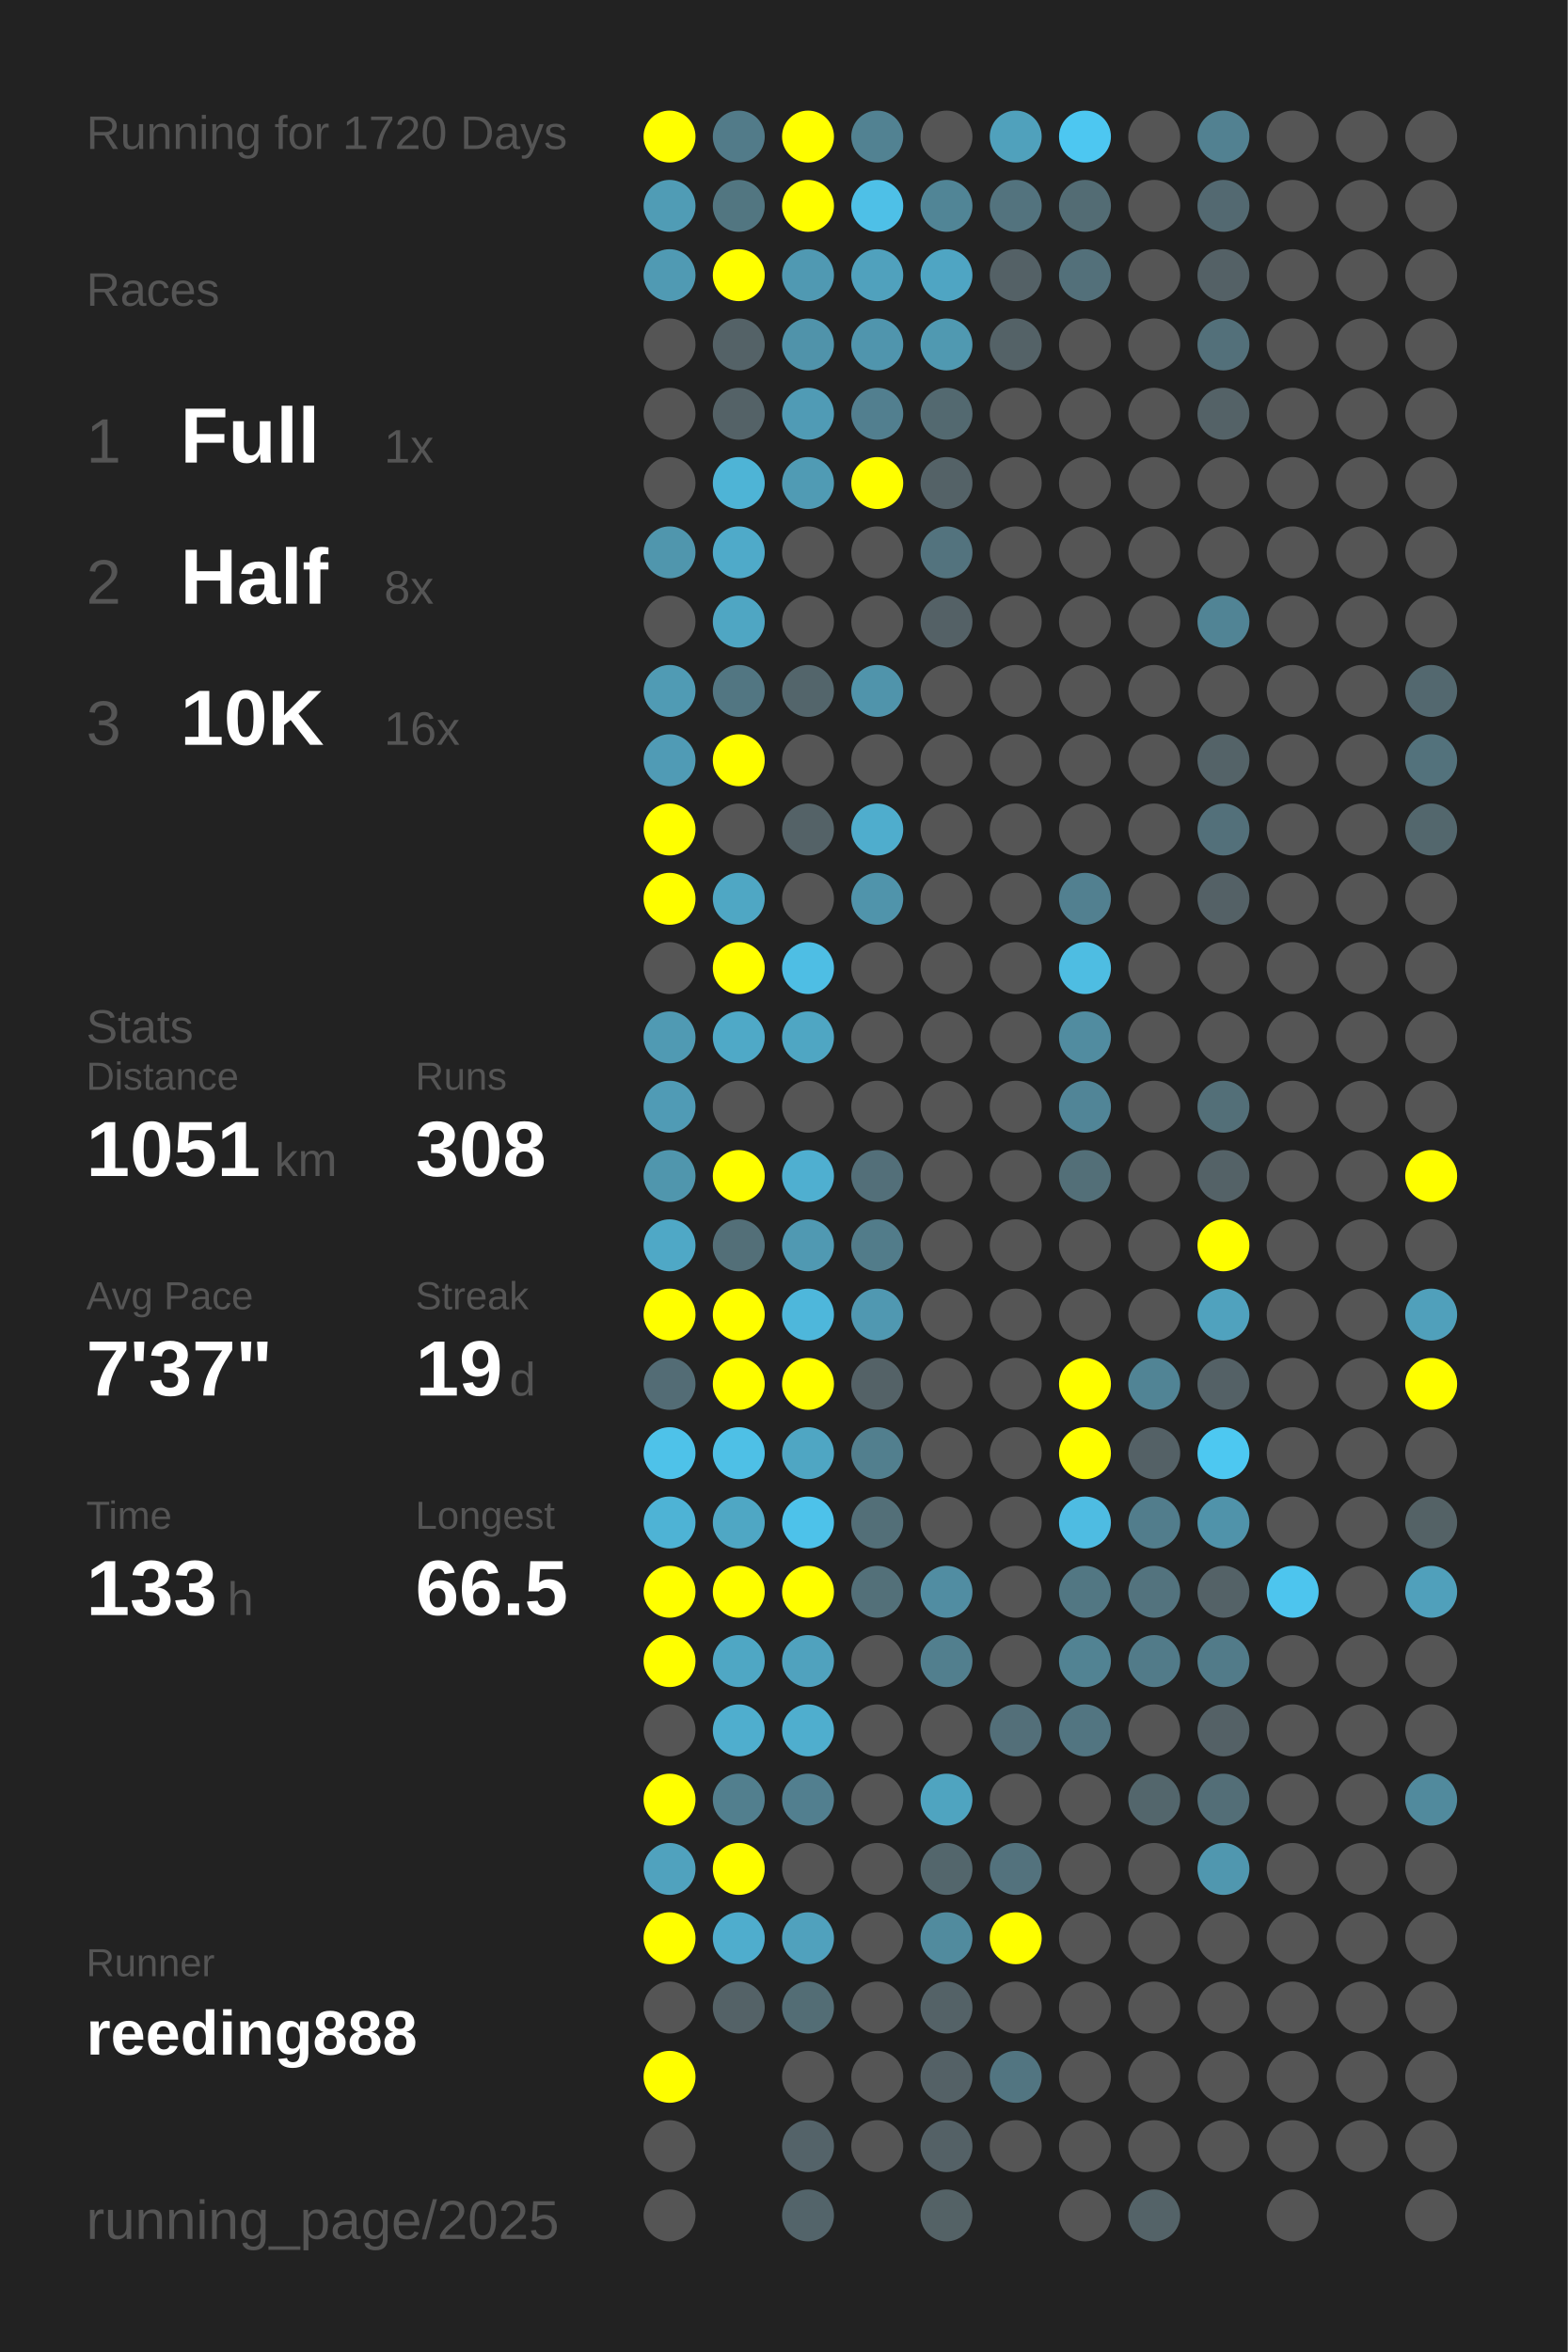
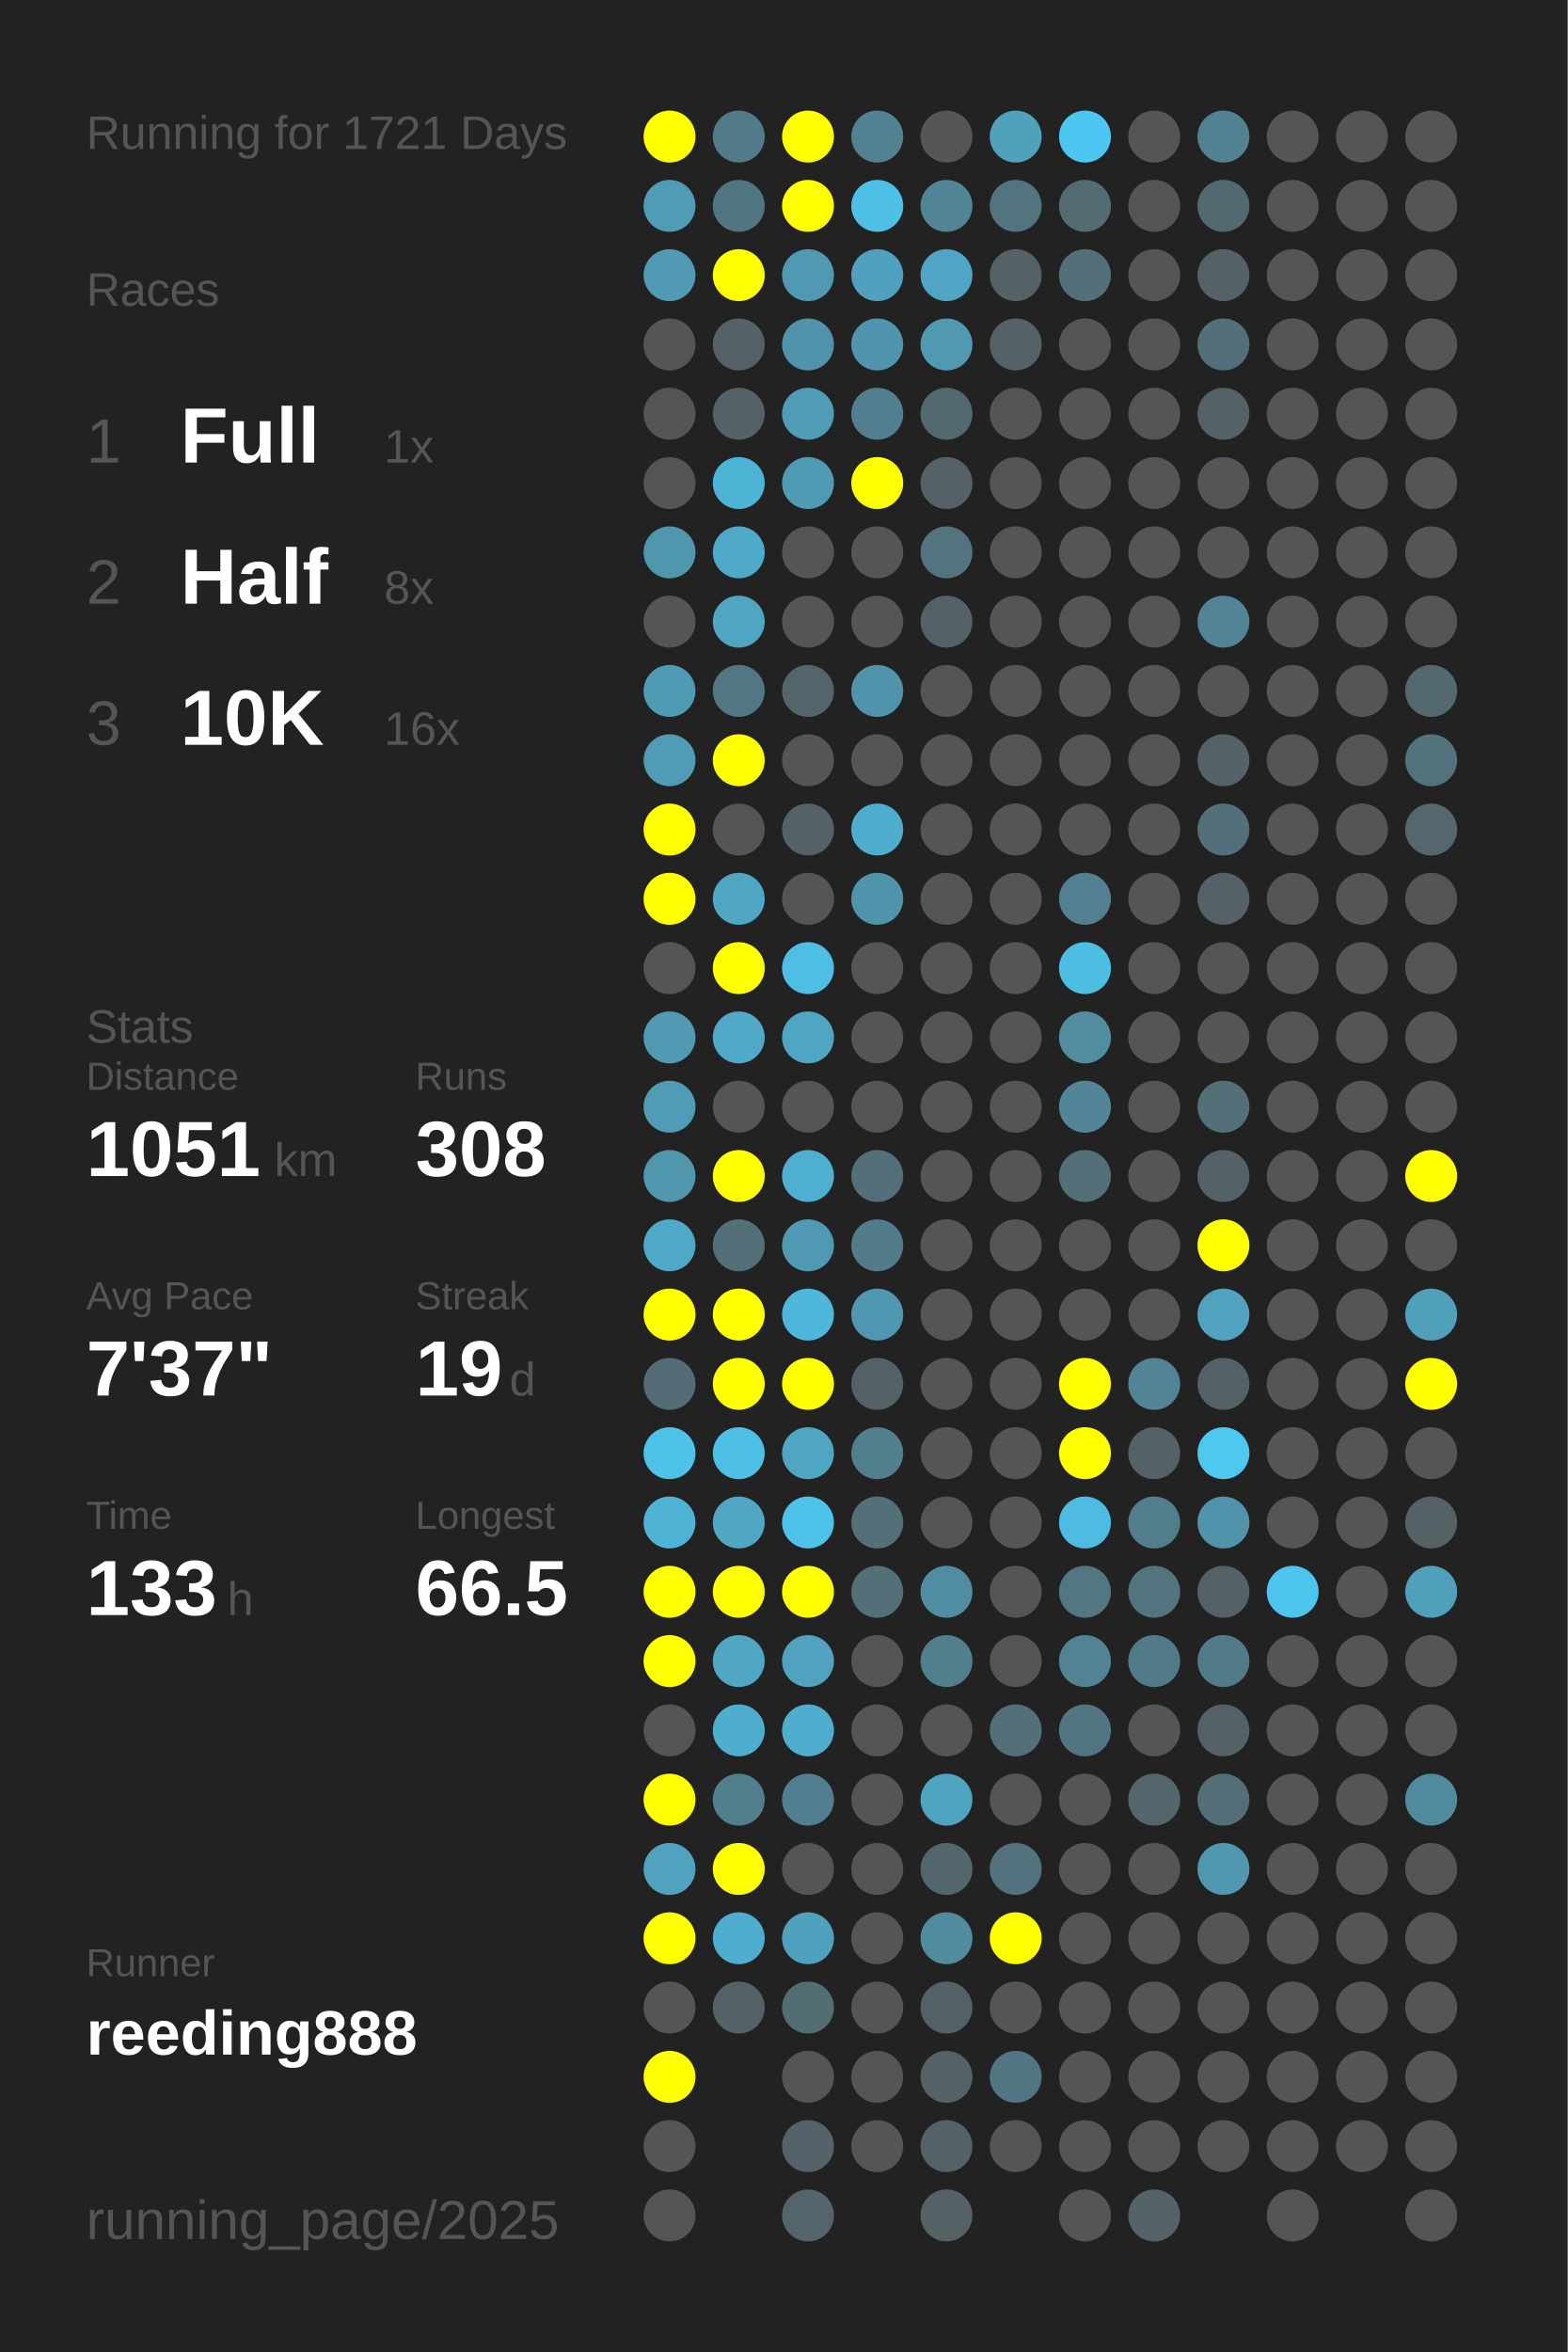
<svg xmlns="http://www.w3.org/2000/svg" baseProfile="full" height="300mm" version="1.1" viewBox="0,0,200,300" width="200mm">
  <defs />
  <rect fill="#222222" height="300" width="200" x="0" y="0" />
-   <text fill="#555555" style="font-size:6px; font-family:Arial;" x="11" y="19">Running for 1720 Days</text>
+   <text fill="#555555" style="font-size:6px; font-family:Arial;" x="11" y="19">Running for 1721 Days</text>
  <text fill="#555555" style="font-size:6px; font-family:Arial;" x="11" y="39">Races</text>
  <text fill="#555555" style="font-size:8px; font-family:Arial;" x="11" y="59">1</text>
  <text fill="#FFFFFF" style="font-size:10px; font-family:Arial; font-weight:bold;" x="23" y="59">Full</text>
  <text fill="#555555" style="font-size:6px; font-family:Arial;" x="49" y="59">1x</text>
  <text fill="#555555" style="font-size:8px; font-family:Arial;" x="11" y="77">2</text>
  <text fill="#FFFFFF" style="font-size:10px; font-family:Arial; font-weight:bold;" x="23" y="77">Half</text>
  <text fill="#555555" style="font-size:6px; font-family:Arial;" x="49" y="77">8x</text>
  <text fill="#555555" style="font-size:8px; font-family:Arial;" x="11" y="95">3</text>
  <text fill="#FFFFFF" style="font-size:10px; font-family:Arial; font-weight:bold;" x="23" y="95">10K</text>
  <text fill="#555555" style="font-size:6px; font-family:Arial;" x="49" y="95">16x</text>
  <text fill="#555555" style="font-size:6px; font-family:Arial;" x="11" y="133">Stats</text>
  <text fill="#555555" style="font-size:5px; font-family:Arial;" x="11" y="139">Distance</text>
  <text fill="#FFFFFF" style="font-size:10px; font-family:Arial; font-weight:bold;" x="11" y="150">1051</text>
  <text fill="#555555" style="font-size:6px; font-family:Arial;" x="35" y="150">km</text>
  <text fill="#555555" style="font-size:5px; font-family:Arial;" x="53" y="139">Runs</text>
  <text fill="#FFFFFF" style="font-size:10px; font-family:Arial; font-weight:bold;" x="53" y="150">308</text>
  <text fill="#555555" style="font-size:5px; font-family:Arial;" x="11" y="167">Avg Pace</text>
  <text fill="#FFFFFF" style="font-size:10px; font-family:Arial; font-weight:bold;" x="11" y="178">7'37"</text>
  <text fill="#555555" style="font-size:5px; font-family:Arial;" x="53" y="167">Streak</text>
  <text fill="#FFFFFF" style="font-size:10px; font-family:Arial; font-weight:bold;" x="53" y="178">19</text>
  <text fill="#555555" style="font-size:6px; font-family:Arial;" x="65" y="178">d</text>
  <text fill="#555555" style="font-size:5px; font-family:Arial;" x="11" y="195">Time</text>
  <text fill="#FFFFFF" style="font-size:10px; font-family:Arial; font-weight:bold;" x="11" y="206">133</text>
  <text fill="#555555" style="font-size:6px; font-family:Arial;" x="29" y="206">h</text>
  <text fill="#555555" style="font-size:5px; font-family:Arial;" x="53" y="195">Longest</text>
  <text fill="#FFFFFF" style="font-size:10px; font-family:Arial; font-weight:bold;" x="53" y="206">66.5</text>
  <text fill="#555555" style="font-size:5px; font-family:Arial;" x="11" y="252.065">Runner</text>
  <text fill="#FFFFFF" style="font-size:8px; font-family:Arial; font-weight:bold;" x="11" y="262.065">reeding888</text>
  <text fill="#555555" style="font-size:7px; font-family:Arial;" x="11" y="285.581">running_page/2025</text>
  <circle cx="85.417" cy="17.419" fill="#FFFF00" r="3.312" />
  <circle cx="85.417" cy="26.258" fill="#509cb5" r="3.312" />
  <circle cx="85.417" cy="35.097" fill="#509ab3" r="3.312" />
  <circle cx="85.417" cy="43.935" fill="#555555" r="3.312" />
  <circle cx="85.417" cy="52.774" fill="#555555" r="3.312" />
  <circle cx="85.417" cy="61.613" fill="#555555" r="3.312" />
  <circle cx="85.417" cy="70.452" fill="#5096ad" r="3.312" />
  <circle cx="85.417" cy="79.29" fill="#555555" r="3.312" />
  <circle cx="85.417" cy="88.129" fill="#509bb4" r="3.312" />
  <circle cx="85.417" cy="96.968" fill="#509bb5" r="3.312" />
  <circle cx="85.417" cy="105.806" fill="#FFFF00" r="3.312" />
  <circle cx="85.417" cy="114.645" fill="#FFFF00" r="3.312" />
  <circle cx="85.417" cy="123.484" fill="#555555" r="3.312" />
  <circle cx="85.417" cy="132.323" fill="#509ab3" r="3.312" />
  <circle cx="85.417" cy="141.161" fill="#509bb5" r="3.312" />
  <circle cx="85.417" cy="150" fill="#5096ad" r="3.312" />
  <circle cx="85.417" cy="158.839" fill="#4fa8c6" r="3.312" />
  <circle cx="85.417" cy="167.677" fill="#FFFF00" r="3.312" />
  <circle cx="85.417" cy="176.516" fill="#536c75" r="3.312" />
  <circle cx="85.417" cy="185.355" fill="#4ec2e9" r="3.312" />
  <circle cx="85.417" cy="194.194" fill="#4eb3d5" r="3.312" />
  <circle cx="85.417" cy="203.032" fill="#FFFF00" r="3.312" />
  <circle cx="85.417" cy="211.871" fill="#FFFF00" r="3.312" />
  <circle cx="85.417" cy="220.71" fill="#555555" r="3.312" />
  <circle cx="85.417" cy="229.548" fill="#FFFF00" r="3.312" />
  <circle cx="85.417" cy="238.387" fill="#50a2be" r="3.312" />
  <circle cx="85.417" cy="247.226" fill="#FFFF00" r="3.312" />
  <circle cx="85.417" cy="256.065" fill="#555555" r="3.312" />
  <circle cx="85.417" cy="264.903" fill="#FFFF00" r="3.312" />
  <circle cx="85.417" cy="273.742" fill="#555555" r="3.312" />
  <circle cx="85.417" cy="282.581" fill="#555555" r="3.312" />
  <circle cx="94.25" cy="17.419" fill="#527b89" r="3.312" />
  <circle cx="94.25" cy="26.258" fill="#527681" r="3.312" />
  <circle cx="94.25" cy="35.097" fill="#FFFF00" r="3.312" />
  <circle cx="94.25" cy="43.935" fill="#546267" r="3.312" />
  <circle cx="94.25" cy="52.774" fill="#546267" r="3.312" />
  <circle cx="94.25" cy="61.613" fill="#4eb4d6" r="3.312" />
  <circle cx="94.25" cy="70.452" fill="#4faac9" r="3.312" />
  <circle cx="94.25" cy="79.29" fill="#4fa6c3" r="3.312" />
  <circle cx="94.25" cy="88.129" fill="#527682" r="3.312" />
  <circle cx="94.25" cy="96.968" fill="#FFFF00" r="3.312" />
  <circle cx="94.25" cy="105.806" fill="#555555" r="3.312" />
  <circle cx="94.25" cy="114.645" fill="#4fa7c4" r="3.312" />
  <circle cx="94.25" cy="123.484" fill="#FFFF00" r="3.312" />
  <circle cx="94.25" cy="132.323" fill="#4fa9c7" r="3.312" />
  <circle cx="94.25" cy="141.161" fill="#555555" r="3.312" />
  <circle cx="94.25" cy="150" fill="#FFFF00" r="3.312" />
  <circle cx="94.25" cy="158.839" fill="#536f78" r="3.312" />
  <circle cx="94.25" cy="167.677" fill="#FFFF00" r="3.312" />
  <circle cx="94.25" cy="176.516" fill="#FFFF00" r="3.312" />
  <circle cx="94.25" cy="185.355" fill="#4ec0e6" r="3.312" />
  <circle cx="94.25" cy="194.194" fill="#4fa7c4" r="3.312" />
  <circle cx="94.25" cy="203.032" fill="#FFFF00" r="3.312" />
  <circle cx="94.25" cy="211.871" fill="#4fa7c4" r="3.312" />
  <circle cx="94.25" cy="220.71" fill="#4faece" r="3.312" />
  <circle cx="94.25" cy="229.548" fill="#527f8e" r="3.312" />
  <circle cx="94.25" cy="238.387" fill="#FFFF00" r="3.312" />
  <circle cx="94.25" cy="247.226" fill="#4fadcd" r="3.312" />
  <circle cx="94.25" cy="256.065" fill="#546267" r="3.312" />
  <circle cx="103.083" cy="17.419" fill="#FFFF00" r="3.312" />
  <circle cx="103.083" cy="26.258" fill="#FFFF00" r="3.312" />
  <circle cx="103.083" cy="35.097" fill="#5099b2" r="3.312" />
  <circle cx="103.083" cy="43.935" fill="#5093aa" r="3.312" />
  <circle cx="103.083" cy="52.774" fill="#509bb5" r="3.312" />
  <circle cx="103.083" cy="61.613" fill="#509bb4" r="3.312" />
  <circle cx="103.083" cy="70.452" fill="#555555" r="3.312" />
  <circle cx="103.083" cy="79.29" fill="#555555" r="3.312" />
  <circle cx="103.083" cy="88.129" fill="#53656b" r="3.312" />
  <circle cx="103.083" cy="96.968" fill="#555555" r="3.312" />
  <circle cx="103.083" cy="105.806" fill="#546267" r="3.312" />
  <circle cx="103.083" cy="114.645" fill="#555555" r="3.312" />
  <circle cx="103.083" cy="123.484" fill="#4ebee4" r="3.312" />
  <circle cx="103.083" cy="132.323" fill="#4fa6c3" r="3.312" />
  <circle cx="103.083" cy="141.161" fill="#555555" r="3.312" />
  <circle cx="103.083" cy="150" fill="#4fafd0" r="3.312" />
  <circle cx="103.083" cy="158.839" fill="#5099b2" r="3.312" />
  <circle cx="103.083" cy="167.677" fill="#4eb7db" r="3.312" />
  <circle cx="103.083" cy="176.516" fill="#FFFF00" r="3.312" />
  <circle cx="103.083" cy="185.355" fill="#4fa6c3" r="3.312" />
  <circle cx="103.083" cy="194.194" fill="#4dc2ea" r="3.312" />
  <circle cx="103.083" cy="203.032" fill="#FFFF00" r="3.312" />
  <circle cx="103.083" cy="211.871" fill="#50a2be" r="3.312" />
  <circle cx="103.083" cy="220.71" fill="#4faece" r="3.312" />
  <circle cx="103.083" cy="229.548" fill="#527f8f" r="3.312" />
  <circle cx="103.083" cy="238.387" fill="#555555" r="3.312" />
  <circle cx="103.083" cy="247.226" fill="#50a1bd" r="3.312" />
  <circle cx="103.083" cy="256.065" fill="#536d75" r="3.312" />
  <circle cx="103.083" cy="264.903" fill="#555555" r="3.312" />
  <circle cx="103.083" cy="273.742" fill="#546369" r="3.312" />
  <circle cx="103.083" cy="282.581" fill="#53646a" r="3.312" />
  <circle cx="111.917" cy="17.419" fill="#528292" r="3.312" />
  <circle cx="111.917" cy="26.258" fill="#4ec0e7" r="3.312" />
  <circle cx="111.917" cy="35.097" fill="#50a1bd" r="3.312" />
  <circle cx="111.917" cy="43.935" fill="#5095ad" r="3.312" />
  <circle cx="111.917" cy="52.774" fill="#527f8f" r="3.312" />
  <circle cx="111.917" cy="61.613" fill="#FFFF00" r="3.312" />
  <circle cx="111.917" cy="70.452" fill="#555555" r="3.312" />
  <circle cx="111.917" cy="79.29" fill="#555555" r="3.312" />
  <circle cx="111.917" cy="88.129" fill="#5094ab" r="3.312" />
  <circle cx="111.917" cy="96.968" fill="#555555" r="3.312" />
  <circle cx="111.917" cy="105.806" fill="#4fadcd" r="3.312" />
  <circle cx="111.917" cy="114.645" fill="#5094ab" r="3.312" />
  <circle cx="111.917" cy="123.484" fill="#555555" r="3.312" />
  <circle cx="111.917" cy="132.323" fill="#555555" r="3.312" />
  <circle cx="111.917" cy="141.161" fill="#555555" r="3.312" />
  <circle cx="111.917" cy="150" fill="#536f79" r="3.312" />
  <circle cx="111.917" cy="158.839" fill="#527c8a" r="3.312" />
  <circle cx="111.917" cy="167.677" fill="#5098b1" r="3.312" />
  <circle cx="111.917" cy="176.516" fill="#546267" r="3.312" />
  <circle cx="111.917" cy="185.355" fill="#527f8e" r="3.312" />
  <circle cx="111.917" cy="194.194" fill="#536f78" r="3.312" />
  <circle cx="111.917" cy="203.032" fill="#537079" r="3.312" />
  <circle cx="111.917" cy="211.871" fill="#555555" r="3.312" />
  <circle cx="111.917" cy="220.71" fill="#555555" r="3.312" />
  <circle cx="111.917" cy="229.548" fill="#555555" r="3.312" />
  <circle cx="111.917" cy="238.387" fill="#555555" r="3.312" />
  <circle cx="111.917" cy="247.226" fill="#555555" r="3.312" />
  <circle cx="111.917" cy="256.065" fill="#555555" r="3.312" />
  <circle cx="111.917" cy="264.903" fill="#555555" r="3.312" />
  <circle cx="111.917" cy="273.742" fill="#555555" r="3.312" />
  <circle cx="120.75" cy="17.419" fill="#555555" r="3.312" />
  <circle cx="120.75" cy="26.258" fill="#518596" r="3.312" />
  <circle cx="120.75" cy="35.097" fill="#4fa5c3" r="3.312" />
  <circle cx="120.75" cy="43.935" fill="#5099b1" r="3.312" />
  <circle cx="120.75" cy="52.774" fill="#536970" r="3.312" />
  <circle cx="120.75" cy="61.613" fill="#546267" r="3.312" />
  <circle cx="120.75" cy="70.452" fill="#53737e" r="3.312" />
  <circle cx="120.75" cy="79.29" fill="#546166" r="3.312" />
  <circle cx="120.75" cy="88.129" fill="#555555" r="3.312" />
  <circle cx="120.75" cy="96.968" fill="#555555" r="3.312" />
  <circle cx="120.75" cy="105.806" fill="#555555" r="3.312" />
  <circle cx="120.75" cy="114.645" fill="#555555" r="3.312" />
  <circle cx="120.75" cy="123.484" fill="#555555" r="3.312" />
  <circle cx="120.75" cy="132.323" fill="#555555" r="3.312" />
  <circle cx="120.75" cy="141.161" fill="#555555" r="3.312" />
  <circle cx="120.75" cy="150" fill="#555555" r="3.312" />
  <circle cx="120.75" cy="158.839" fill="#555555" r="3.312" />
  <circle cx="120.75" cy="167.677" fill="#555555" r="3.312" />
  <circle cx="120.75" cy="176.516" fill="#555555" r="3.312" />
  <circle cx="120.75" cy="185.355" fill="#555555" r="3.312" />
  <circle cx="120.75" cy="194.194" fill="#555555" r="3.312" />
  <circle cx="120.75" cy="203.032" fill="#518da2" r="3.312" />
  <circle cx="120.75" cy="211.871" fill="#527f8e" r="3.312" />
  <circle cx="120.75" cy="220.71" fill="#555555" r="3.312" />
  <circle cx="120.75" cy="229.548" fill="#4fa4c0" r="3.312" />
  <circle cx="120.75" cy="238.387" fill="#53666c" r="3.312" />
  <circle cx="120.75" cy="247.226" fill="#518b9e" r="3.312" />
  <circle cx="120.75" cy="256.065" fill="#546267" r="3.312" />
  <circle cx="120.75" cy="264.903" fill="#546166" r="3.312" />
  <circle cx="120.75" cy="273.742" fill="#546166" r="3.312" />
  <circle cx="120.75" cy="282.581" fill="#546266" r="3.312" />
  <circle cx="129.583" cy="17.419" fill="#50a1bc" r="3.312" />
  <circle cx="129.583" cy="26.258" fill="#53737e" r="3.312" />
  <circle cx="129.583" cy="35.097" fill="#546166" r="3.312" />
  <circle cx="129.583" cy="43.935" fill="#546267" r="3.312" />
  <circle cx="129.583" cy="52.774" fill="#555555" r="3.312" />
  <circle cx="129.583" cy="61.613" fill="#555555" r="3.312" />
  <circle cx="129.583" cy="70.452" fill="#555555" r="3.312" />
  <circle cx="129.583" cy="79.29" fill="#555555" r="3.312" />
  <circle cx="129.583" cy="88.129" fill="#555555" r="3.312" />
  <circle cx="129.583" cy="96.968" fill="#555555" r="3.312" />
  <circle cx="129.583" cy="105.806" fill="#555555" r="3.312" />
  <circle cx="129.583" cy="114.645" fill="#555555" r="3.312" />
  <circle cx="129.583" cy="123.484" fill="#555555" r="3.312" />
  <circle cx="129.583" cy="132.323" fill="#555555" r="3.312" />
  <circle cx="129.583" cy="141.161" fill="#555555" r="3.312" />
  <circle cx="129.583" cy="150" fill="#555555" r="3.312" />
  <circle cx="129.583" cy="158.839" fill="#555555" r="3.312" />
  <circle cx="129.583" cy="167.677" fill="#555555" r="3.312" />
  <circle cx="129.583" cy="176.516" fill="#555555" r="3.312" />
  <circle cx="129.583" cy="185.355" fill="#555555" r="3.312" />
  <circle cx="129.583" cy="194.194" fill="#555555" r="3.312" />
  <circle cx="129.583" cy="203.032" fill="#555555" r="3.312" />
  <circle cx="129.583" cy="211.871" fill="#555555" r="3.312" />
  <circle cx="129.583" cy="220.71" fill="#536f79" r="3.312" />
  <circle cx="129.583" cy="229.548" fill="#555555" r="3.312" />
  <circle cx="129.583" cy="238.387" fill="#53727d" r="3.312" />
  <circle cx="129.583" cy="247.226" fill="#FFFF00" r="3.312" />
  <circle cx="129.583" cy="256.065" fill="#555555" r="3.312" />
  <circle cx="129.583" cy="264.903" fill="#527581" r="3.312" />
  <circle cx="129.583" cy="273.742" fill="#555555" r="3.312" />
  <circle cx="138.417" cy="17.419" fill="#4dc7f1" r="3.312" />
  <circle cx="138.417" cy="26.258" fill="#536c74" r="3.312" />
  <circle cx="138.417" cy="35.097" fill="#53707a" r="3.312" />
  <circle cx="138.417" cy="43.935" fill="#555555" r="3.312" />
  <circle cx="138.417" cy="52.774" fill="#555555" r="3.312" />
  <circle cx="138.417" cy="61.613" fill="#555555" r="3.312" />
  <circle cx="138.417" cy="70.452" fill="#555555" r="3.312" />
  <circle cx="138.417" cy="79.29" fill="#555555" r="3.312" />
  <circle cx="138.417" cy="88.129" fill="#555555" r="3.312" />
  <circle cx="138.417" cy="96.968" fill="#555555" r="3.312" />
  <circle cx="138.417" cy="105.806" fill="#555555" r="3.312" />
  <circle cx="138.417" cy="114.645" fill="#528090" r="3.312" />
  <circle cx="138.417" cy="123.484" fill="#4ebde2" r="3.312" />
  <circle cx="138.417" cy="132.323" fill="#518ca0" r="3.312" />
  <circle cx="138.417" cy="141.161" fill="#518597" r="3.312" />
  <circle cx="138.417" cy="150" fill="#536f78" r="3.312" />
  <circle cx="138.417" cy="158.839" fill="#555555" r="3.312" />
  <circle cx="138.417" cy="167.677" fill="#555555" r="3.312" />
  <circle cx="138.417" cy="176.516" fill="#FFFF00" r="3.312" />
  <circle cx="138.417" cy="185.355" fill="#FFFF00" r="3.312" />
  <circle cx="138.417" cy="194.194" fill="#4ebce2" r="3.312" />
  <circle cx="138.417" cy="203.032" fill="#527783" r="3.312" />
  <circle cx="138.417" cy="211.871" fill="#528393" r="3.312" />
  <circle cx="138.417" cy="220.71" fill="#527581" r="3.312" />
  <circle cx="138.417" cy="229.548" fill="#555555" r="3.312" />
  <circle cx="138.417" cy="238.387" fill="#555555" r="3.312" />
  <circle cx="138.417" cy="247.226" fill="#555555" r="3.312" />
  <circle cx="138.417" cy="256.065" fill="#555555" r="3.312" />
  <circle cx="138.417" cy="264.903" fill="#555555" r="3.312" />
  <circle cx="138.417" cy="273.742" fill="#555555" r="3.312" />
  <circle cx="138.417" cy="282.581" fill="#555555" r="3.312" />
  <circle cx="147.25" cy="17.419" fill="#555555" r="3.312" />
  <circle cx="147.25" cy="26.258" fill="#555555" r="3.312" />
  <circle cx="147.25" cy="35.097" fill="#555555" r="3.312" />
  <circle cx="147.25" cy="43.935" fill="#555555" r="3.312" />
  <circle cx="147.25" cy="52.774" fill="#555555" r="3.312" />
  <circle cx="147.25" cy="61.613" fill="#555555" r="3.312" />
  <circle cx="147.25" cy="70.452" fill="#555555" r="3.312" />
  <circle cx="147.25" cy="79.29" fill="#555555" r="3.312" />
  <circle cx="147.25" cy="88.129" fill="#555555" r="3.312" />
  <circle cx="147.25" cy="96.968" fill="#555555" r="3.312" />
  <circle cx="147.25" cy="105.806" fill="#555555" r="3.312" />
  <circle cx="147.25" cy="114.645" fill="#555555" r="3.312" />
  <circle cx="147.25" cy="123.484" fill="#555555" r="3.312" />
  <circle cx="147.25" cy="132.323" fill="#555555" r="3.312" />
  <circle cx="147.25" cy="141.161" fill="#555555" r="3.312" />
  <circle cx="147.25" cy="150" fill="#555555" r="3.312" />
  <circle cx="147.25" cy="158.839" fill="#555555" r="3.312" />
  <circle cx="147.25" cy="167.677" fill="#555555" r="3.312" />
  <circle cx="147.25" cy="176.516" fill="#518495" r="3.312" />
  <circle cx="147.25" cy="185.355" fill="#546166" r="3.312" />
  <circle cx="147.25" cy="194.194" fill="#527d8c" r="3.312" />
  <circle cx="147.25" cy="203.032" fill="#53737e" r="3.312" />
  <circle cx="147.25" cy="211.871" fill="#527b89" r="3.312" />
  <circle cx="147.25" cy="220.71" fill="#555555" r="3.312" />
  <circle cx="147.25" cy="229.548" fill="#53666c" r="3.312" />
  <circle cx="147.25" cy="238.387" fill="#555555" r="3.312" />
  <circle cx="147.25" cy="247.226" fill="#555555" r="3.312" />
  <circle cx="147.25" cy="256.065" fill="#555555" r="3.312" />
  <circle cx="147.25" cy="264.903" fill="#555555" r="3.312" />
  <circle cx="147.25" cy="273.742" fill="#555555" r="3.312" />
  <circle cx="147.25" cy="282.581" fill="#546368" r="3.312" />
  <circle cx="156.083" cy="17.419" fill="#528191" r="3.312" />
  <circle cx="156.083" cy="26.258" fill="#536971" r="3.312" />
  <circle cx="156.083" cy="35.097" fill="#546166" r="3.312" />
  <circle cx="156.083" cy="43.935" fill="#53707a" r="3.312" />
  <circle cx="156.083" cy="52.774" fill="#546267" r="3.312" />
  <circle cx="156.083" cy="61.613" fill="#555555" r="3.312" />
  <circle cx="156.083" cy="70.452" fill="#555555" r="3.312" />
  <circle cx="156.083" cy="79.29" fill="#518495" r="3.312" />
  <circle cx="156.083" cy="88.129" fill="#555555" r="3.312" />
  <circle cx="156.083" cy="96.968" fill="#546368" r="3.312" />
  <circle cx="156.083" cy="105.806" fill="#53707a" r="3.312" />
  <circle cx="156.083" cy="114.645" fill="#546166" r="3.312" />
  <circle cx="156.083" cy="123.484" fill="#555555" r="3.312" />
  <circle cx="156.083" cy="132.323" fill="#555555" r="3.312" />
  <circle cx="156.083" cy="141.161" fill="#536f78" r="3.312" />
  <circle cx="156.083" cy="150" fill="#546267" r="3.312" />
  <circle cx="156.083" cy="158.839" fill="#FFFF00" r="3.312" />
  <circle cx="156.083" cy="167.677" fill="#50a2be" r="3.312" />
  <circle cx="156.083" cy="176.516" fill="#546166" r="3.312" />
  <circle cx="156.083" cy="185.355" fill="#4dc8f1" r="3.312" />
  <circle cx="156.083" cy="194.194" fill="#5093aa" r="3.312" />
  <circle cx="156.083" cy="203.032" fill="#546267" r="3.312" />
  <circle cx="156.083" cy="211.871" fill="#527b89" r="3.312" />
  <circle cx="156.083" cy="220.71" fill="#546166" r="3.312" />
  <circle cx="156.083" cy="229.548" fill="#536e77" r="3.312" />
  <circle cx="156.083" cy="238.387" fill="#5097af" r="3.312" />
  <circle cx="156.083" cy="247.226" fill="#555555" r="3.312" />
  <circle cx="156.083" cy="256.065" fill="#555555" r="3.312" />
  <circle cx="156.083" cy="264.903" fill="#555555" r="3.312" />
  <circle cx="156.083" cy="273.742" fill="#555555" r="3.312" />
  <circle cx="164.917" cy="17.419" fill="#555555" r="3.312" />
  <circle cx="164.917" cy="26.258" fill="#555555" r="3.312" />
  <circle cx="164.917" cy="35.097" fill="#555555" r="3.312" />
  <circle cx="164.917" cy="43.935" fill="#555555" r="3.312" />
  <circle cx="164.917" cy="52.774" fill="#555555" r="3.312" />
  <circle cx="164.917" cy="61.613" fill="#555555" r="3.312" />
  <circle cx="164.917" cy="70.452" fill="#555555" r="3.312" />
  <circle cx="164.917" cy="79.29" fill="#555555" r="3.312" />
  <circle cx="164.917" cy="88.129" fill="#555555" r="3.312" />
  <circle cx="164.917" cy="96.968" fill="#555555" r="3.312" />
  <circle cx="164.917" cy="105.806" fill="#555555" r="3.312" />
  <circle cx="164.917" cy="114.645" fill="#555555" r="3.312" />
  <circle cx="164.917" cy="123.484" fill="#555555" r="3.312" />
  <circle cx="164.917" cy="132.323" fill="#555555" r="3.312" />
  <circle cx="164.917" cy="141.161" fill="#555555" r="3.312" />
  <circle cx="164.917" cy="150" fill="#555555" r="3.312" />
  <circle cx="164.917" cy="158.839" fill="#555555" r="3.312" />
  <circle cx="164.917" cy="167.677" fill="#555555" r="3.312" />
  <circle cx="164.917" cy="176.516" fill="#555555" r="3.312" />
  <circle cx="164.917" cy="185.355" fill="#555555" r="3.312" />
  <circle cx="164.917" cy="194.194" fill="#555555" r="3.312" />
  <circle cx="164.917" cy="203.032" fill="#4dc5ee" r="3.312" />
  <circle cx="164.917" cy="211.871" fill="#555555" r="3.312" />
  <circle cx="164.917" cy="220.71" fill="#555555" r="3.312" />
  <circle cx="164.917" cy="229.548" fill="#555555" r="3.312" />
  <circle cx="164.917" cy="238.387" fill="#555555" r="3.312" />
  <circle cx="164.917" cy="247.226" fill="#555555" r="3.312" />
  <circle cx="164.917" cy="256.065" fill="#555555" r="3.312" />
  <circle cx="164.917" cy="264.903" fill="#555555" r="3.312" />
  <circle cx="164.917" cy="273.742" fill="#555555" r="3.312" />
  <circle cx="164.917" cy="282.581" fill="#555555" r="3.312" />
  <circle cx="173.75" cy="17.419" fill="#555555" r="3.312" />
  <circle cx="173.75" cy="26.258" fill="#555555" r="3.312" />
  <circle cx="173.75" cy="35.097" fill="#555555" r="3.312" />
  <circle cx="173.75" cy="43.935" fill="#555555" r="3.312" />
  <circle cx="173.75" cy="52.774" fill="#555555" r="3.312" />
  <circle cx="173.75" cy="61.613" fill="#555555" r="3.312" />
  <circle cx="173.75" cy="70.452" fill="#555555" r="3.312" />
  <circle cx="173.75" cy="79.29" fill="#555555" r="3.312" />
  <circle cx="173.75" cy="88.129" fill="#555555" r="3.312" />
  <circle cx="173.75" cy="96.968" fill="#555555" r="3.312" />
  <circle cx="173.75" cy="105.806" fill="#555555" r="3.312" />
  <circle cx="173.75" cy="114.645" fill="#555555" r="3.312" />
  <circle cx="173.75" cy="123.484" fill="#555555" r="3.312" />
  <circle cx="173.75" cy="132.323" fill="#555555" r="3.312" />
  <circle cx="173.75" cy="141.161" fill="#555555" r="3.312" />
  <circle cx="173.75" cy="150" fill="#555555" r="3.312" />
  <circle cx="173.75" cy="158.839" fill="#555555" r="3.312" />
  <circle cx="173.75" cy="167.677" fill="#555555" r="3.312" />
  <circle cx="173.75" cy="176.516" fill="#555555" r="3.312" />
  <circle cx="173.75" cy="185.355" fill="#555555" r="3.312" />
  <circle cx="173.75" cy="194.194" fill="#555555" r="3.312" />
  <circle cx="173.75" cy="203.032" fill="#555555" r="3.312" />
  <circle cx="173.75" cy="211.871" fill="#555555" r="3.312" />
  <circle cx="173.75" cy="220.71" fill="#555555" r="3.312" />
  <circle cx="173.75" cy="229.548" fill="#555555" r="3.312" />
  <circle cx="173.75" cy="238.387" fill="#555555" r="3.312" />
  <circle cx="173.75" cy="247.226" fill="#555555" r="3.312" />
  <circle cx="173.75" cy="256.065" fill="#555555" r="3.312" />
  <circle cx="173.75" cy="264.903" fill="#555555" r="3.312" />
  <circle cx="173.75" cy="273.742" fill="#555555" r="3.312" />
  <circle cx="182.583" cy="17.419" fill="#555555" r="3.312" />
  <circle cx="182.583" cy="26.258" fill="#555555" r="3.312" />
  <circle cx="182.583" cy="35.097" fill="#555555" r="3.312" />
  <circle cx="182.583" cy="43.935" fill="#555555" r="3.312" />
  <circle cx="182.583" cy="52.774" fill="#555555" r="3.312" />
  <circle cx="182.583" cy="61.613" fill="#555555" r="3.312" />
  <circle cx="182.583" cy="70.452" fill="#555555" r="3.312" />
  <circle cx="182.583" cy="79.29" fill="#555555" r="3.312" />
  <circle cx="182.583" cy="88.129" fill="#53686f" r="3.312" />
  <circle cx="182.583" cy="96.968" fill="#53727c" r="3.312" />
  <circle cx="182.583" cy="105.806" fill="#53676d" r="3.312" />
  <circle cx="182.583" cy="114.645" fill="#555555" r="3.312" />
  <circle cx="182.583" cy="123.484" fill="#555555" r="3.312" />
  <circle cx="182.583" cy="132.323" fill="#555555" r="3.312" />
  <circle cx="182.583" cy="141.161" fill="#555555" r="3.312" />
  <circle cx="182.583" cy="150" fill="#FFFF00" r="3.312" />
  <circle cx="182.583" cy="158.839" fill="#555555" r="3.312" />
  <circle cx="182.583" cy="167.677" fill="#50a0bb" r="3.312" />
  <circle cx="182.583" cy="176.516" fill="#FFFF00" r="3.312" />
  <circle cx="182.583" cy="185.355" fill="#555555" r="3.312" />
  <circle cx="182.583" cy="194.194" fill="#546266" r="3.312" />
  <circle cx="182.583" cy="203.032" fill="#50a0bb" r="3.312" />
  <circle cx="182.583" cy="211.871" fill="#555555" r="3.312" />
  <circle cx="182.583" cy="220.71" fill="#555555" r="3.312" />
  <circle cx="182.583" cy="229.548" fill="#518a9d" r="3.312" />
  <circle cx="182.583" cy="238.387" fill="#555555" r="3.312" />
  <circle cx="182.583" cy="247.226" fill="#555555" r="3.312" />
  <circle cx="182.583" cy="256.065" fill="#555555" r="3.312" />
  <circle cx="182.583" cy="264.903" fill="#555555" r="3.312" />
  <circle cx="182.583" cy="273.742" fill="#555555" r="3.312" />
  <circle cx="182.583" cy="282.581" fill="#555555" r="3.312" />
</svg>
